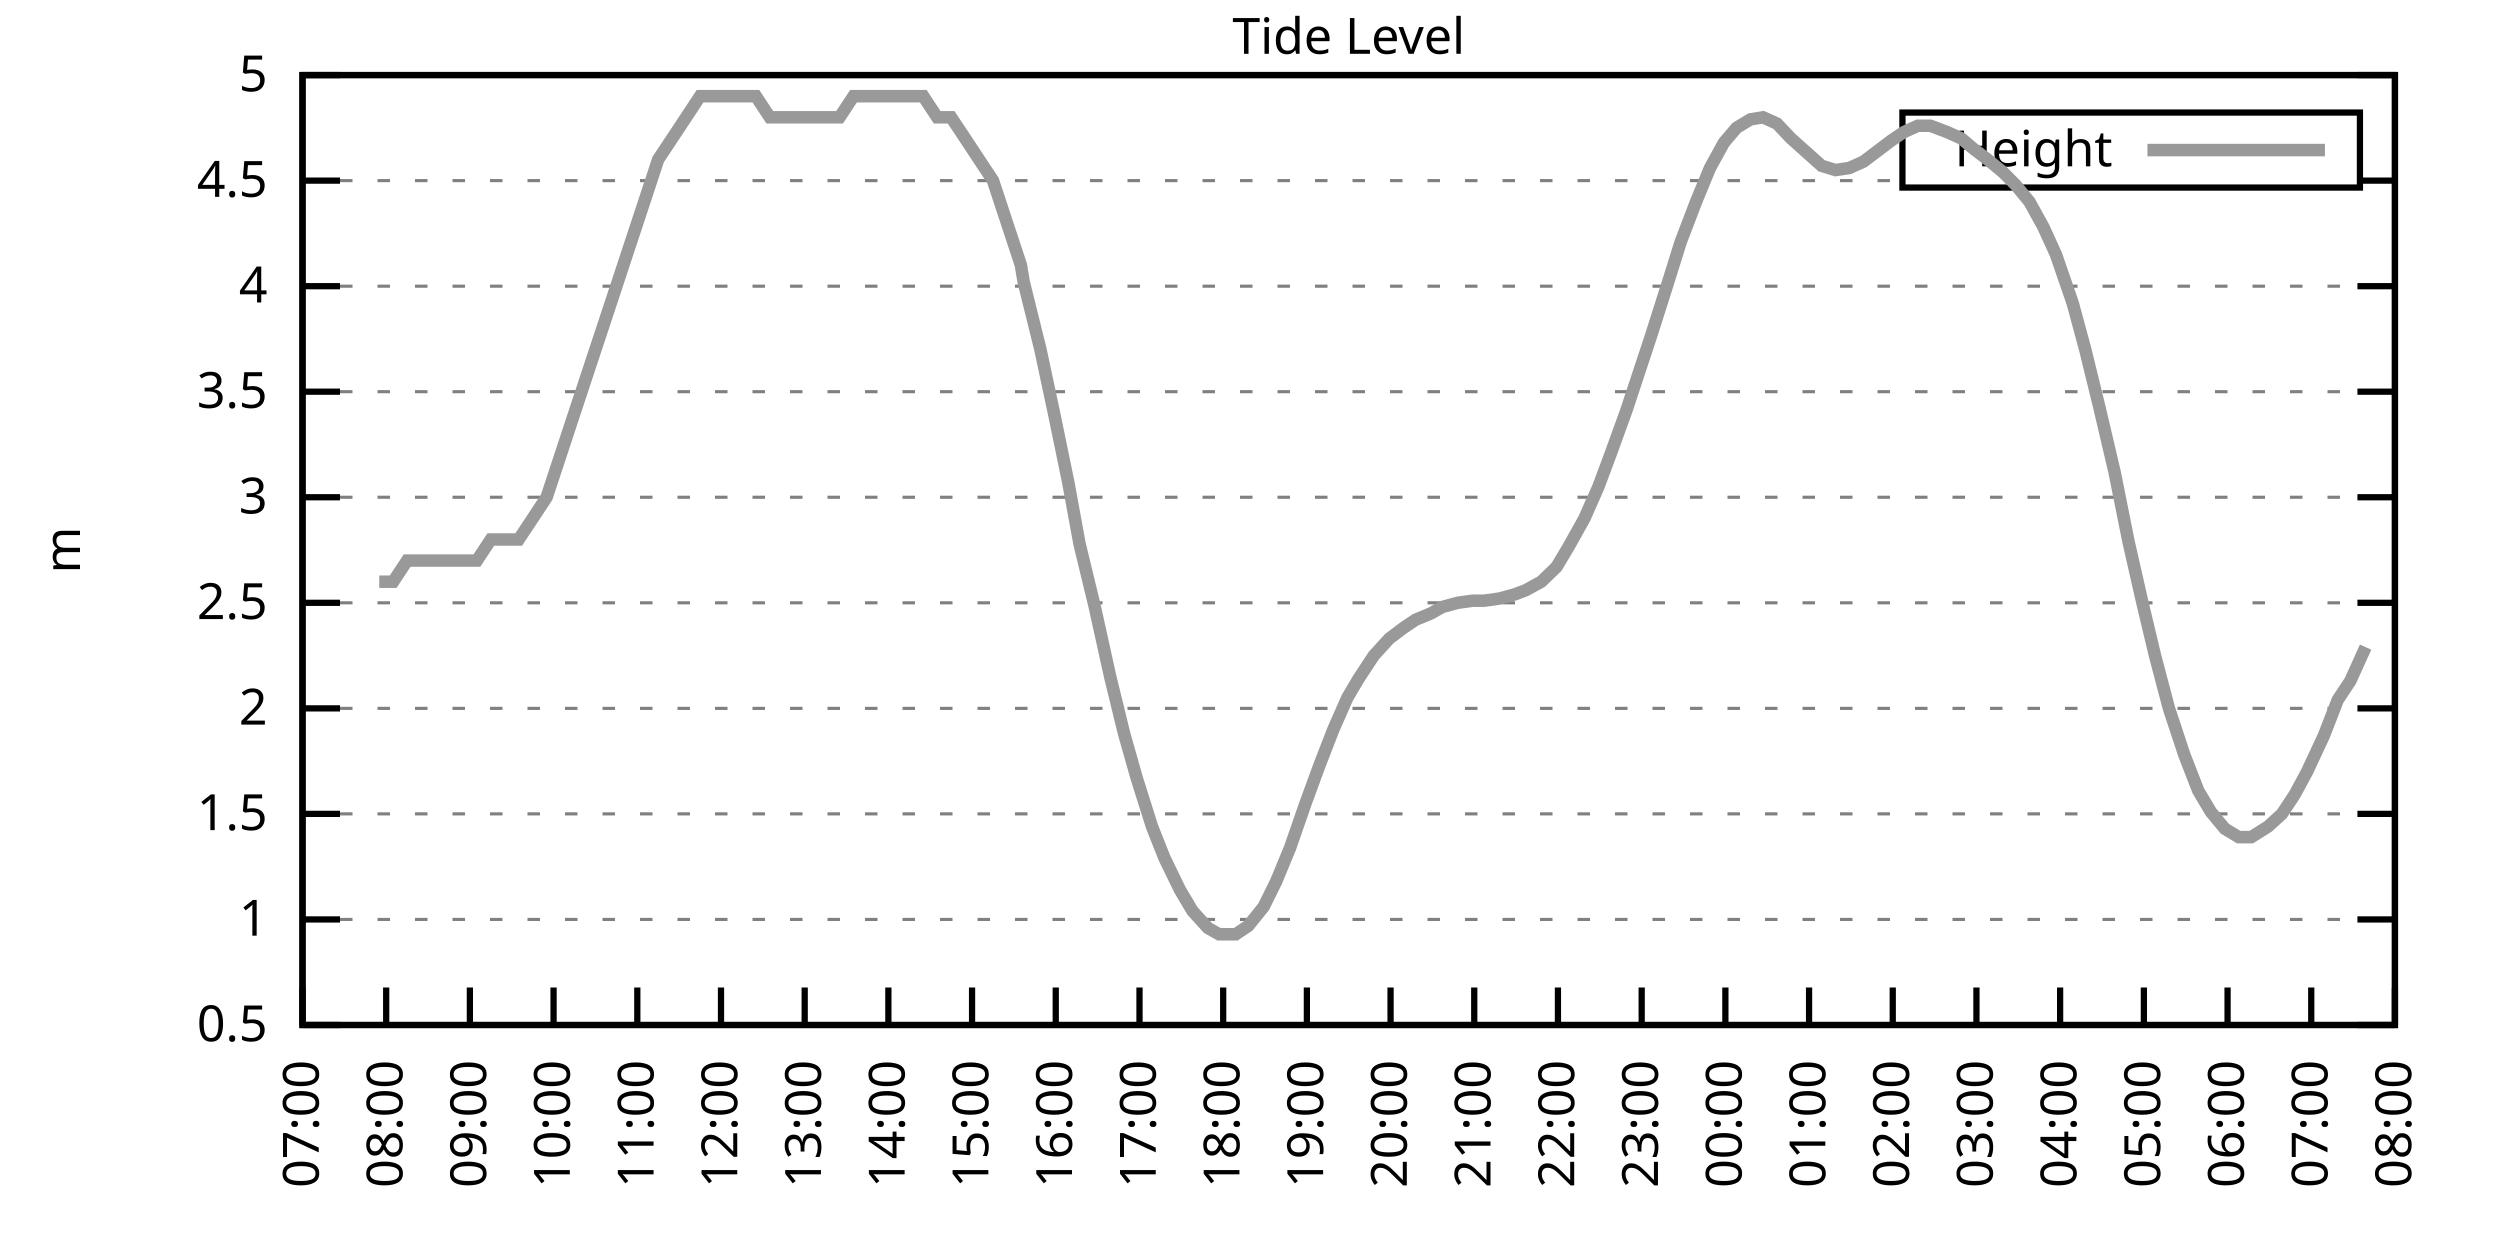
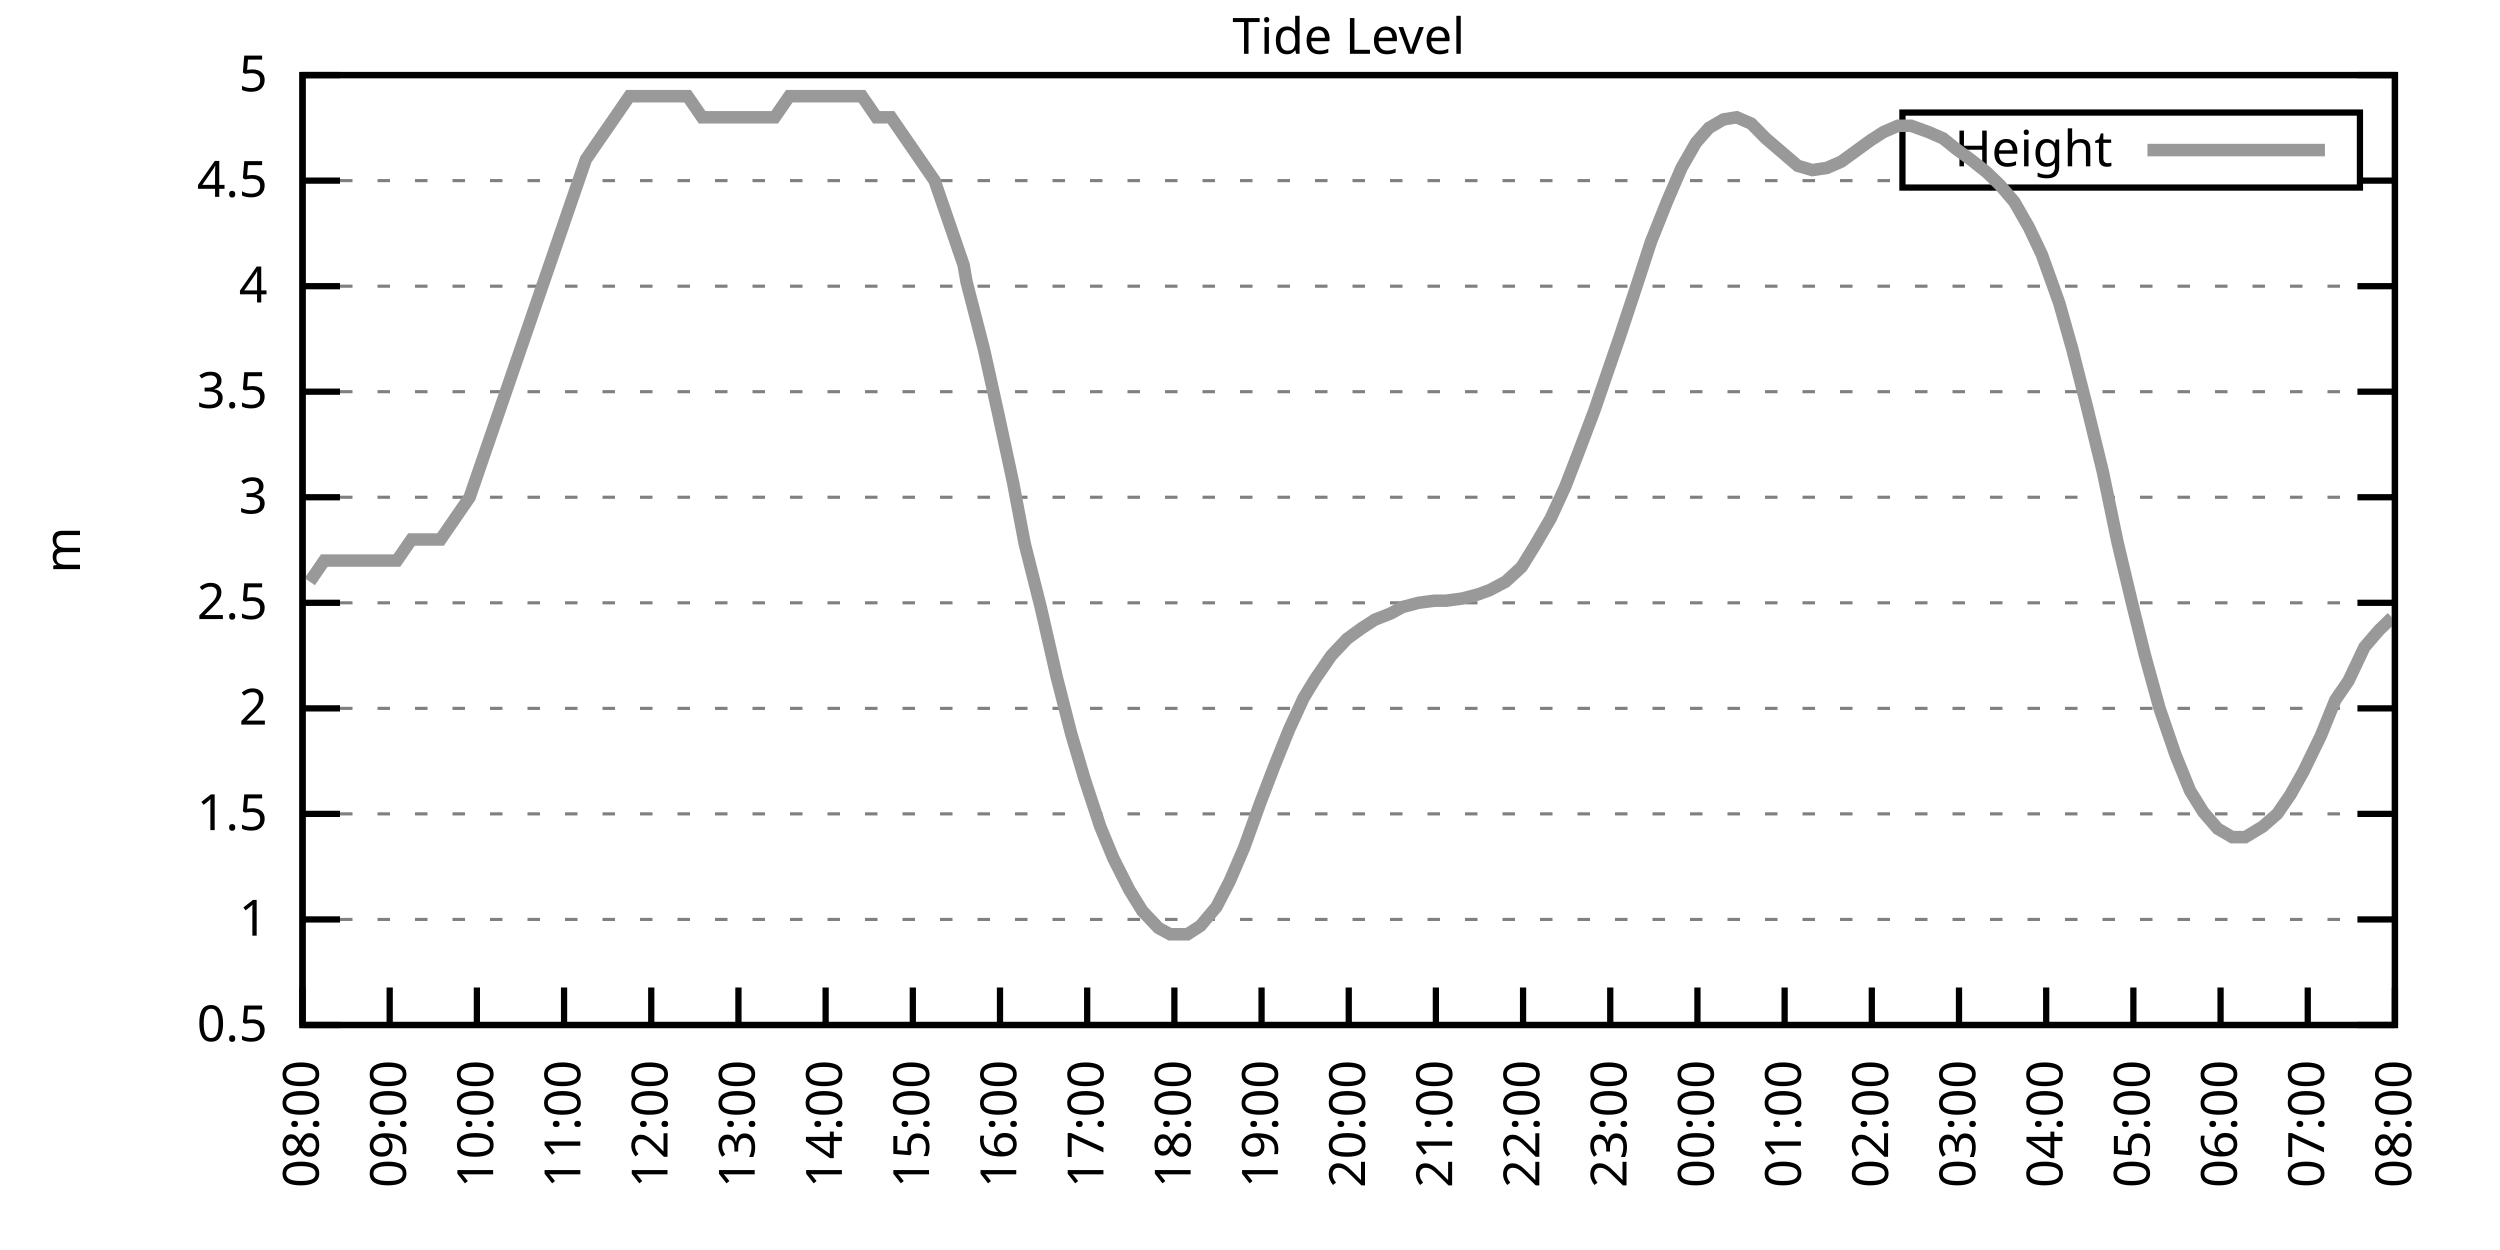
<svg xmlns="http://www.w3.org/2000/svg" xmlns:xlink="http://www.w3.org/1999/xlink" width="400" height="200" viewBox="0 0 400 200">
  <g id="gnuplot_canvas">
    <rect x="0" y="0" width="400" height="200" fill="none" />
    <defs>
      <circle id="gpDot" r="0.5" stroke-width="0.5" stroke="currentColor" />
      <path id="gpPt0" stroke-width="0.333" stroke="currentColor" d="M-1,0 h2 M0,-1 v2" />
      <path id="gpPt1" stroke-width="0.333" stroke="currentColor" d="M-1,-1 L1,1 M1,-1 L-1,1" />
      <path id="gpPt2" stroke-width="0.333" stroke="currentColor" d="M-1,0 L1,0 M0,-1 L0,1 M-1,-1 L1,1 M-1,1 L1,-1" />
      <rect id="gpPt3" stroke-width="0.333" stroke="currentColor" x="-1" y="-1" width="2" height="2" />
      <rect id="gpPt4" stroke-width="0.333" stroke="currentColor" fill="currentColor" x="-1" y="-1" width="2" height="2" />
      <circle id="gpPt5" stroke-width="0.333" stroke="currentColor" cx="0" cy="0" r="1" />
      <use xlink:href="#gpPt5" id="gpPt6" fill="currentColor" stroke="none" />
      <path id="gpPt7" stroke-width="0.333" stroke="currentColor" d="M0,-1.33 L-1.33,0.67 L1.33,0.67 z" />
      <use xlink:href="#gpPt7" id="gpPt8" fill="currentColor" stroke="none" />
      <use xlink:href="#gpPt7" id="gpPt9" stroke="currentColor" transform="rotate(180)" />
      <use xlink:href="#gpPt9" id="gpPt10" fill="currentColor" stroke="none" />
      <use xlink:href="#gpPt3" id="gpPt11" stroke="currentColor" transform="rotate(45)" />
      <use xlink:href="#gpPt11" id="gpPt12" fill="currentColor" stroke="none" />
      <path id="gpPt13" stroke-width="0.333" stroke="currentColor" d="M0,1.330 L1.265,0.411 L0.782,-1.067 L-0.782,-1.076 L-1.265,0.411 z" />
      <use xlink:href="#gpPt13" id="gpPt14" fill="currentColor" stroke="none" />
      <filter id="textbox" filterUnits="objectBoundingBox" x="0" y="0" height="1" width="1">
        <feFlood flood-color="white" flood-opacity="1" result="bgnd" />
        <feComposite in="SourceGraphic" in2="bgnd" operator="atop" />
      </filter>
      <filter id="greybox" filterUnits="objectBoundingBox" x="0" y="0" height="1" width="1">
        <feFlood flood-color="lightgrey" flood-opacity="1" result="grey" />
        <feComposite in="SourceGraphic" in2="grey" operator="atop" />
      </filter>
    </defs>
    <g fill="none" color="white" stroke="currentColor" stroke-width="1.00" stroke-linecap="butt" stroke-linejoin="miter">
</g>
    <g fill="none" color="black" stroke="currentColor" stroke-width="1.00" stroke-linecap="butt" stroke-linejoin="miter">
      <g stroke="none" shape-rendering="crispEdges">
        <polygon fill="rgb(255, 255, 255)" points="48.40,164.00 383.18,164.00 383.18,12.02 48.40,12.02 " />
      </g>
    </g>
    <g fill="none" color="black" stroke="currentColor" stroke-width="1.00" stroke-linecap="butt" stroke-linejoin="miter">
</g>
    <g fill="none" color="black" stroke="black" stroke-width="0.50" stroke-linecap="butt" stroke-linejoin="miter">
</g>
    <g fill="none" color="gray" stroke="currentColor" stroke-width="0.50" stroke-linecap="butt" stroke-linejoin="miter">
      <path stroke="gray" stroke-dasharray="2,4" class="gridline" d="M48.40,164.00 L383.19,164.00  " />
    </g>
    <g fill="none" color="gray" stroke="gray" stroke-width="1.00" stroke-linecap="butt" stroke-linejoin="miter">
</g>
    <g fill="none" color="black" stroke="currentColor" stroke-width="1.00" stroke-linecap="butt" stroke-linejoin="miter">
      <path stroke="black" d="M48.40,164.00 L54.40,164.00 M383.19,164.00 L377.19,164.00  " />
      <g transform="translate(42.80,166.60)" stroke="none" fill="black" font-family="Sans" font-size="8.00" text-anchor="end">
        <text>
          <tspan font-family="Sans"> 0.5</tspan>
        </text>
      </g>
    </g>
    <g fill="none" color="black" stroke="currentColor" stroke-width="1.00" stroke-linecap="butt" stroke-linejoin="miter">
</g>
    <g fill="none" color="black" stroke="black" stroke-width="0.50" stroke-linecap="butt" stroke-linejoin="miter">
</g>
    <g fill="none" color="gray" stroke="currentColor" stroke-width="0.50" stroke-linecap="butt" stroke-linejoin="miter">
      <path stroke="gray" stroke-dasharray="2,4" class="gridline" d="M48.40,147.11 L383.19,147.11  " />
    </g>
    <g fill="none" color="gray" stroke="gray" stroke-width="1.00" stroke-linecap="butt" stroke-linejoin="miter">
</g>
    <g fill="none" color="black" stroke="currentColor" stroke-width="1.00" stroke-linecap="butt" stroke-linejoin="miter">
      <path stroke="black" d="M48.40,147.11 L54.40,147.11 M383.19,147.11 L377.19,147.11  " />
      <g transform="translate(42.80,149.71)" stroke="none" fill="black" font-family="Sans" font-size="8.00" text-anchor="end">
        <text>
          <tspan font-family="Sans"> 1</tspan>
        </text>
      </g>
    </g>
    <g fill="none" color="black" stroke="currentColor" stroke-width="1.00" stroke-linecap="butt" stroke-linejoin="miter">
</g>
    <g fill="none" color="black" stroke="black" stroke-width="0.50" stroke-linecap="butt" stroke-linejoin="miter">
</g>
    <g fill="none" color="gray" stroke="currentColor" stroke-width="0.50" stroke-linecap="butt" stroke-linejoin="miter">
      <path stroke="gray" stroke-dasharray="2,4" class="gridline" d="M48.40,130.22 L383.19,130.22  " />
    </g>
    <g fill="none" color="gray" stroke="gray" stroke-width="1.00" stroke-linecap="butt" stroke-linejoin="miter">
</g>
    <g fill="none" color="black" stroke="currentColor" stroke-width="1.00" stroke-linecap="butt" stroke-linejoin="miter">
      <path stroke="black" d="M48.40,130.22 L54.40,130.22 M383.19,130.22 L377.19,130.22  " />
      <g transform="translate(42.80,132.82)" stroke="none" fill="black" font-family="Sans" font-size="8.00" text-anchor="end">
        <text>
          <tspan font-family="Sans"> 1.5</tspan>
        </text>
      </g>
    </g>
    <g fill="none" color="black" stroke="currentColor" stroke-width="1.00" stroke-linecap="butt" stroke-linejoin="miter">
</g>
    <g fill="none" color="black" stroke="black" stroke-width="0.50" stroke-linecap="butt" stroke-linejoin="miter">
</g>
    <g fill="none" color="gray" stroke="currentColor" stroke-width="0.50" stroke-linecap="butt" stroke-linejoin="miter">
      <path stroke="gray" stroke-dasharray="2,4" class="gridline" d="M48.40,113.34 L383.19,113.34  " />
    </g>
    <g fill="none" color="gray" stroke="gray" stroke-width="1.00" stroke-linecap="butt" stroke-linejoin="miter">
</g>
    <g fill="none" color="black" stroke="currentColor" stroke-width="1.00" stroke-linecap="butt" stroke-linejoin="miter">
      <path stroke="black" d="M48.40,113.34 L54.40,113.34 M383.19,113.34 L377.19,113.34  " />
      <g transform="translate(42.80,115.94)" stroke="none" fill="black" font-family="Sans" font-size="8.00" text-anchor="end">
        <text>
          <tspan font-family="Sans"> 2</tspan>
        </text>
      </g>
    </g>
    <g fill="none" color="black" stroke="currentColor" stroke-width="1.00" stroke-linecap="butt" stroke-linejoin="miter">
</g>
    <g fill="none" color="black" stroke="black" stroke-width="0.50" stroke-linecap="butt" stroke-linejoin="miter">
</g>
    <g fill="none" color="gray" stroke="currentColor" stroke-width="0.50" stroke-linecap="butt" stroke-linejoin="miter">
      <path stroke="gray" stroke-dasharray="2,4" class="gridline" d="M48.40,96.45 L383.19,96.45  " />
    </g>
    <g fill="none" color="gray" stroke="gray" stroke-width="1.00" stroke-linecap="butt" stroke-linejoin="miter">
</g>
    <g fill="none" color="black" stroke="currentColor" stroke-width="1.00" stroke-linecap="butt" stroke-linejoin="miter">
      <path stroke="black" d="M48.40,96.45 L54.40,96.45 M383.19,96.45 L377.19,96.45  " />
      <g transform="translate(42.80,99.05)" stroke="none" fill="black" font-family="Sans" font-size="8.00" text-anchor="end">
        <text>
          <tspan font-family="Sans"> 2.5</tspan>
        </text>
      </g>
    </g>
    <g fill="none" color="black" stroke="currentColor" stroke-width="1.00" stroke-linecap="butt" stroke-linejoin="miter">
</g>
    <g fill="none" color="black" stroke="black" stroke-width="0.50" stroke-linecap="butt" stroke-linejoin="miter">
</g>
    <g fill="none" color="gray" stroke="currentColor" stroke-width="0.50" stroke-linecap="butt" stroke-linejoin="miter">
      <path stroke="gray" stroke-dasharray="2,4" class="gridline" d="M48.40,79.56 L383.19,79.56  " />
    </g>
    <g fill="none" color="gray" stroke="gray" stroke-width="1.00" stroke-linecap="butt" stroke-linejoin="miter">
</g>
    <g fill="none" color="black" stroke="currentColor" stroke-width="1.00" stroke-linecap="butt" stroke-linejoin="miter">
      <path stroke="black" d="M48.40,79.56 L54.40,79.56 M383.19,79.56 L377.19,79.56  " />
      <g transform="translate(42.80,82.16)" stroke="none" fill="black" font-family="Sans" font-size="8.00" text-anchor="end">
        <text>
          <tspan font-family="Sans"> 3</tspan>
        </text>
      </g>
    </g>
    <g fill="none" color="black" stroke="currentColor" stroke-width="1.00" stroke-linecap="butt" stroke-linejoin="miter">
</g>
    <g fill="none" color="black" stroke="black" stroke-width="0.50" stroke-linecap="butt" stroke-linejoin="miter">
</g>
    <g fill="none" color="gray" stroke="currentColor" stroke-width="0.50" stroke-linecap="butt" stroke-linejoin="miter">
      <path stroke="gray" stroke-dasharray="2,4" class="gridline" d="M48.40,62.67 L383.19,62.67  " />
    </g>
    <g fill="none" color="gray" stroke="gray" stroke-width="1.00" stroke-linecap="butt" stroke-linejoin="miter">
</g>
    <g fill="none" color="black" stroke="currentColor" stroke-width="1.00" stroke-linecap="butt" stroke-linejoin="miter">
      <path stroke="black" d="M48.40,62.67 L54.40,62.67 M383.19,62.67 L377.19,62.67  " />
      <g transform="translate(42.80,65.27)" stroke="none" fill="black" font-family="Sans" font-size="8.00" text-anchor="end">
        <text>
          <tspan font-family="Sans"> 3.5</tspan>
        </text>
      </g>
    </g>
    <g fill="none" color="black" stroke="currentColor" stroke-width="1.00" stroke-linecap="butt" stroke-linejoin="miter">
</g>
    <g fill="none" color="black" stroke="black" stroke-width="0.50" stroke-linecap="butt" stroke-linejoin="miter">
</g>
    <g fill="none" color="gray" stroke="currentColor" stroke-width="0.50" stroke-linecap="butt" stroke-linejoin="miter">
      <path stroke="gray" stroke-dasharray="2,4" class="gridline" d="M48.40,45.79 L383.19,45.79  " />
    </g>
    <g fill="none" color="gray" stroke="gray" stroke-width="1.00" stroke-linecap="butt" stroke-linejoin="miter">
</g>
    <g fill="none" color="black" stroke="currentColor" stroke-width="1.00" stroke-linecap="butt" stroke-linejoin="miter">
      <path stroke="black" d="M48.40,45.79 L54.40,45.79 M383.19,45.79 L377.19,45.79  " />
      <g transform="translate(42.80,48.39)" stroke="none" fill="black" font-family="Sans" font-size="8.00" text-anchor="end">
        <text>
          <tspan font-family="Sans"> 4</tspan>
        </text>
      </g>
    </g>
    <g fill="none" color="black" stroke="currentColor" stroke-width="1.00" stroke-linecap="butt" stroke-linejoin="miter">
</g>
    <g fill="none" color="black" stroke="black" stroke-width="0.50" stroke-linecap="butt" stroke-linejoin="miter">
</g>
    <g fill="none" color="gray" stroke="currentColor" stroke-width="0.50" stroke-linecap="butt" stroke-linejoin="miter">
      <path stroke="gray" stroke-dasharray="2,4" class="gridline" d="M48.40,28.90 L304.39,28.90 M377.59,28.90 L383.19,28.90  " />
    </g>
    <g fill="none" color="gray" stroke="gray" stroke-width="1.00" stroke-linecap="butt" stroke-linejoin="miter">
</g>
    <g fill="none" color="black" stroke="currentColor" stroke-width="1.00" stroke-linecap="butt" stroke-linejoin="miter">
      <path stroke="black" d="M48.40,28.90 L54.40,28.90 M383.19,28.90 L377.19,28.90  " />
      <g transform="translate(42.80,31.50)" stroke="none" fill="black" font-family="Sans" font-size="8.00" text-anchor="end">
        <text>
          <tspan font-family="Sans"> 4.5</tspan>
        </text>
      </g>
    </g>
    <g fill="none" color="black" stroke="currentColor" stroke-width="1.00" stroke-linecap="butt" stroke-linejoin="miter">
</g>
    <g fill="none" color="black" stroke="black" stroke-width="0.50" stroke-linecap="butt" stroke-linejoin="miter">
</g>
    <g fill="none" color="gray" stroke="currentColor" stroke-width="0.50" stroke-linecap="butt" stroke-linejoin="miter">
      <path stroke="gray" stroke-dasharray="2,4" class="gridline" d="M48.40,12.01 L383.19,12.01  " />
    </g>
    <g fill="none" color="gray" stroke="gray" stroke-width="1.00" stroke-linecap="butt" stroke-linejoin="miter">
</g>
    <g fill="none" color="black" stroke="currentColor" stroke-width="1.00" stroke-linecap="butt" stroke-linejoin="miter">
      <path stroke="black" d="M48.40,12.01 L54.40,12.01 M383.19,12.01 L377.19,12.01  " />
      <g transform="translate(42.80,14.61)" stroke="none" fill="black" font-family="Sans" font-size="8.00" text-anchor="end">
        <text>
          <tspan font-family="Sans"> 5</tspan>
        </text>
      </g>
    </g>
    <g fill="none" color="black" stroke="currentColor" stroke-width="1.00" stroke-linecap="butt" stroke-linejoin="miter">
      <path stroke="black" d="M48.40,164.00 L48.40,158.00  " />
      <g transform="translate(51.00,169.60) rotate(270.00)" stroke="none" fill="black" font-family="Sans" font-size="8.00" text-anchor="end">
        <text>
-           <tspan font-family="Sans">07:00</tspan>
-         </text>
-       </g>
-     </g>
-     <g fill="none" color="black" stroke="currentColor" stroke-width="1.00" stroke-linecap="butt" stroke-linejoin="miter">
-       <path stroke="black" d="M61.79,164.00 L61.79,158.00  " />
-       <g transform="translate(64.39,169.60) rotate(270.00)" stroke="none" fill="black" font-family="Sans" font-size="8.00" text-anchor="end">
-         <text>
          <tspan font-family="Sans">08:00</tspan>
        </text>
      </g>
    </g>
    <g fill="none" color="black" stroke="currentColor" stroke-width="1.00" stroke-linecap="butt" stroke-linejoin="miter">
-       <path stroke="black" d="M75.18,164.00 L75.18,158.00  " />
-       <g transform="translate(77.78,169.60) rotate(270.00)" stroke="none" fill="black" font-family="Sans" font-size="8.00" text-anchor="end">
+       <path stroke="black" d="M62.35,164.00 L62.35,158.00  " />
+       <g transform="translate(64.95,169.60) rotate(270.00)" stroke="none" fill="black" font-family="Sans" font-size="8.00" text-anchor="end">
        <text>
          <tspan font-family="Sans">09:00</tspan>
        </text>
      </g>
    </g>
    <g fill="none" color="black" stroke="currentColor" stroke-width="1.00" stroke-linecap="butt" stroke-linejoin="miter">
-       <path stroke="black" d="M88.57,164.00 L88.57,158.00  " />
-       <g transform="translate(91.17,169.60) rotate(270.00)" stroke="none" fill="black" font-family="Sans" font-size="8.00" text-anchor="end">
+       <path stroke="black" d="M76.30,164.00 L76.30,158.00  " />
+       <g transform="translate(78.90,169.60) rotate(270.00)" stroke="none" fill="black" font-family="Sans" font-size="8.00" text-anchor="end">
        <text>
          <tspan font-family="Sans">10:00</tspan>
        </text>
      </g>
    </g>
    <g fill="none" color="black" stroke="currentColor" stroke-width="1.00" stroke-linecap="butt" stroke-linejoin="miter">
-       <path stroke="black" d="M101.97,164.00 L101.97,158.00  " />
-       <g transform="translate(104.57,169.60) rotate(270.00)" stroke="none" fill="black" font-family="Sans" font-size="8.00" text-anchor="end">
+       <path stroke="black" d="M90.25,164.00 L90.25,158.00  " />
+       <g transform="translate(92.85,169.60) rotate(270.00)" stroke="none" fill="black" font-family="Sans" font-size="8.00" text-anchor="end">
        <text>
          <tspan font-family="Sans">11:00</tspan>
        </text>
      </g>
    </g>
    <g fill="none" color="black" stroke="currentColor" stroke-width="1.00" stroke-linecap="butt" stroke-linejoin="miter">
-       <path stroke="black" d="M115.36,164.00 L115.36,158.00  " />
-       <g transform="translate(117.96,169.60) rotate(270.00)" stroke="none" fill="black" font-family="Sans" font-size="8.00" text-anchor="end">
+       <path stroke="black" d="M104.20,164.00 L104.20,158.00  " />
+       <g transform="translate(106.80,169.60) rotate(270.00)" stroke="none" fill="black" font-family="Sans" font-size="8.00" text-anchor="end">
        <text>
          <tspan font-family="Sans">12:00</tspan>
        </text>
      </g>
    </g>
    <g fill="none" color="black" stroke="currentColor" stroke-width="1.00" stroke-linecap="butt" stroke-linejoin="miter">
-       <path stroke="black" d="M128.75,164.00 L128.75,158.00  " />
-       <g transform="translate(131.35,169.60) rotate(270.00)" stroke="none" fill="black" font-family="Sans" font-size="8.00" text-anchor="end">
+       <path stroke="black" d="M118.15,164.00 L118.15,158.00  " />
+       <g transform="translate(120.75,169.60) rotate(270.00)" stroke="none" fill="black" font-family="Sans" font-size="8.00" text-anchor="end">
        <text>
          <tspan font-family="Sans">13:00</tspan>
        </text>
      </g>
    </g>
    <g fill="none" color="black" stroke="currentColor" stroke-width="1.00" stroke-linecap="butt" stroke-linejoin="miter">
-       <path stroke="black" d="M142.14,164.00 L142.14,158.00  " />
-       <g transform="translate(144.74,169.60) rotate(270.00)" stroke="none" fill="black" font-family="Sans" font-size="8.00" text-anchor="end">
+       <path stroke="black" d="M132.10,164.00 L132.10,158.00  " />
+       <g transform="translate(134.70,169.60) rotate(270.00)" stroke="none" fill="black" font-family="Sans" font-size="8.00" text-anchor="end">
        <text>
          <tspan font-family="Sans">14:00</tspan>
        </text>
      </g>
    </g>
    <g fill="none" color="black" stroke="currentColor" stroke-width="1.00" stroke-linecap="butt" stroke-linejoin="miter">
-       <path stroke="black" d="M155.53,164.00 L155.53,158.00  " />
-       <g transform="translate(158.13,169.60) rotate(270.00)" stroke="none" fill="black" font-family="Sans" font-size="8.00" text-anchor="end">
+       <path stroke="black" d="M146.05,164.00 L146.05,158.00  " />
+       <g transform="translate(148.65,169.60) rotate(270.00)" stroke="none" fill="black" font-family="Sans" font-size="8.00" text-anchor="end">
        <text>
          <tspan font-family="Sans">15:00</tspan>
        </text>
      </g>
    </g>
    <g fill="none" color="black" stroke="currentColor" stroke-width="1.00" stroke-linecap="butt" stroke-linejoin="miter">
-       <path stroke="black" d="M168.92,164.00 L168.92,158.00  " />
-       <g transform="translate(171.52,169.60) rotate(270.00)" stroke="none" fill="black" font-family="Sans" font-size="8.00" text-anchor="end">
+       <path stroke="black" d="M160.00,164.00 L160.00,158.00  " />
+       <g transform="translate(162.60,169.60) rotate(270.00)" stroke="none" fill="black" font-family="Sans" font-size="8.00" text-anchor="end">
        <text>
          <tspan font-family="Sans">16:00</tspan>
        </text>
      </g>
    </g>
    <g fill="none" color="black" stroke="currentColor" stroke-width="1.00" stroke-linecap="butt" stroke-linejoin="miter">
-       <path stroke="black" d="M182.32,164.00 L182.32,158.00  " />
-       <g transform="translate(184.92,169.60) rotate(270.00)" stroke="none" fill="black" font-family="Sans" font-size="8.00" text-anchor="end">
+       <path stroke="black" d="M173.95,164.00 L173.95,158.00  " />
+       <g transform="translate(176.55,169.60) rotate(270.00)" stroke="none" fill="black" font-family="Sans" font-size="8.00" text-anchor="end">
        <text>
          <tspan font-family="Sans">17:00</tspan>
        </text>
      </g>
    </g>
    <g fill="none" color="black" stroke="currentColor" stroke-width="1.00" stroke-linecap="butt" stroke-linejoin="miter">
-       <path stroke="black" d="M195.71,164.00 L195.71,158.00  " />
-       <g transform="translate(198.31,169.60) rotate(270.00)" stroke="none" fill="black" font-family="Sans" font-size="8.00" text-anchor="end">
+       <path stroke="black" d="M187.90,164.00 L187.90,158.00  " />
+       <g transform="translate(190.50,169.60) rotate(270.00)" stroke="none" fill="black" font-family="Sans" font-size="8.00" text-anchor="end">
        <text>
          <tspan font-family="Sans">18:00</tspan>
        </text>
      </g>
    </g>
    <g fill="none" color="black" stroke="currentColor" stroke-width="1.00" stroke-linecap="butt" stroke-linejoin="miter">
-       <path stroke="black" d="M209.10,164.00 L209.10,158.00  " />
-       <g transform="translate(211.70,169.60) rotate(270.00)" stroke="none" fill="black" font-family="Sans" font-size="8.00" text-anchor="end">
+       <path stroke="black" d="M201.85,164.00 L201.85,158.00  " />
+       <g transform="translate(204.45,169.60) rotate(270.00)" stroke="none" fill="black" font-family="Sans" font-size="8.00" text-anchor="end">
        <text>
          <tspan font-family="Sans">19:00</tspan>
        </text>
      </g>
    </g>
    <g fill="none" color="black" stroke="currentColor" stroke-width="1.00" stroke-linecap="butt" stroke-linejoin="miter">
-       <path stroke="black" d="M222.49,164.00 L222.49,158.00  " />
-       <g transform="translate(225.09,169.60) rotate(270.00)" stroke="none" fill="black" font-family="Sans" font-size="8.00" text-anchor="end">
+       <path stroke="black" d="M215.80,164.00 L215.80,158.00  " />
+       <g transform="translate(218.40,169.60) rotate(270.00)" stroke="none" fill="black" font-family="Sans" font-size="8.00" text-anchor="end">
        <text>
          <tspan font-family="Sans">20:00</tspan>
        </text>
      </g>
    </g>
    <g fill="none" color="black" stroke="currentColor" stroke-width="1.00" stroke-linecap="butt" stroke-linejoin="miter">
-       <path stroke="black" d="M235.88,164.00 L235.88,158.00  " />
-       <g transform="translate(238.48,169.60) rotate(270.00)" stroke="none" fill="black" font-family="Sans" font-size="8.00" text-anchor="end">
+       <path stroke="black" d="M229.74,164.00 L229.74,158.00  " />
+       <g transform="translate(232.34,169.60) rotate(270.00)" stroke="none" fill="black" font-family="Sans" font-size="8.00" text-anchor="end">
        <text>
          <tspan font-family="Sans">21:00</tspan>
        </text>
      </g>
    </g>
    <g fill="none" color="black" stroke="currentColor" stroke-width="1.00" stroke-linecap="butt" stroke-linejoin="miter">
-       <path stroke="black" d="M249.27,164.00 L249.27,158.00  " />
-       <g transform="translate(251.87,169.60) rotate(270.00)" stroke="none" fill="black" font-family="Sans" font-size="8.00" text-anchor="end">
+       <path stroke="black" d="M243.69,164.00 L243.69,158.00  " />
+       <g transform="translate(246.29,169.60) rotate(270.00)" stroke="none" fill="black" font-family="Sans" font-size="8.00" text-anchor="end">
        <text>
          <tspan font-family="Sans">22:00</tspan>
        </text>
      </g>
    </g>
    <g fill="none" color="black" stroke="currentColor" stroke-width="1.00" stroke-linecap="butt" stroke-linejoin="miter">
-       <path stroke="black" d="M262.67,164.00 L262.67,158.00  " />
-       <g transform="translate(265.27,169.60) rotate(270.00)" stroke="none" fill="black" font-family="Sans" font-size="8.00" text-anchor="end">
+       <path stroke="black" d="M257.64,164.00 L257.64,158.00  " />
+       <g transform="translate(260.24,169.60) rotate(270.00)" stroke="none" fill="black" font-family="Sans" font-size="8.00" text-anchor="end">
        <text>
          <tspan font-family="Sans">23:00</tspan>
        </text>
      </g>
    </g>
    <g fill="none" color="black" stroke="currentColor" stroke-width="1.00" stroke-linecap="butt" stroke-linejoin="miter">
-       <path stroke="black" d="M276.06,164.00 L276.06,158.00  " />
-       <g transform="translate(278.66,169.60) rotate(270.00)" stroke="none" fill="black" font-family="Sans" font-size="8.00" text-anchor="end">
+       <path stroke="black" d="M271.59,164.00 L271.59,158.00  " />
+       <g transform="translate(274.19,169.60) rotate(270.00)" stroke="none" fill="black" font-family="Sans" font-size="8.00" text-anchor="end">
        <text>
          <tspan font-family="Sans">00:00</tspan>
        </text>
      </g>
    </g>
    <g fill="none" color="black" stroke="currentColor" stroke-width="1.00" stroke-linecap="butt" stroke-linejoin="miter">
-       <path stroke="black" d="M289.45,164.00 L289.45,158.00  " />
-       <g transform="translate(292.05,169.60) rotate(270.00)" stroke="none" fill="black" font-family="Sans" font-size="8.00" text-anchor="end">
+       <path stroke="black" d="M285.54,164.00 L285.54,158.00  " />
+       <g transform="translate(288.14,169.60) rotate(270.00)" stroke="none" fill="black" font-family="Sans" font-size="8.00" text-anchor="end">
        <text>
          <tspan font-family="Sans">01:00</tspan>
        </text>
      </g>
    </g>
    <g fill="none" color="black" stroke="currentColor" stroke-width="1.00" stroke-linecap="butt" stroke-linejoin="miter">
-       <path stroke="black" d="M302.84,164.00 L302.84,158.00  " />
-       <g transform="translate(305.44,169.60) rotate(270.00)" stroke="none" fill="black" font-family="Sans" font-size="8.00" text-anchor="end">
+       <path stroke="black" d="M299.49,164.00 L299.49,158.00  " />
+       <g transform="translate(302.09,169.60) rotate(270.00)" stroke="none" fill="black" font-family="Sans" font-size="8.00" text-anchor="end">
        <text>
          <tspan font-family="Sans">02:00</tspan>
        </text>
      </g>
    </g>
    <g fill="none" color="black" stroke="currentColor" stroke-width="1.00" stroke-linecap="butt" stroke-linejoin="miter">
-       <path stroke="black" d="M316.23,164.00 L316.23,158.00  " />
-       <g transform="translate(318.83,169.60) rotate(270.00)" stroke="none" fill="black" font-family="Sans" font-size="8.00" text-anchor="end">
+       <path stroke="black" d="M313.44,164.00 L313.44,158.00  " />
+       <g transform="translate(316.04,169.60) rotate(270.00)" stroke="none" fill="black" font-family="Sans" font-size="8.00" text-anchor="end">
        <text>
          <tspan font-family="Sans">03:00</tspan>
        </text>
      </g>
    </g>
    <g fill="none" color="black" stroke="currentColor" stroke-width="1.00" stroke-linecap="butt" stroke-linejoin="miter">
-       <path stroke="black" d="M329.62,164.00 L329.62,158.00  " />
-       <g transform="translate(332.22,169.60) rotate(270.00)" stroke="none" fill="black" font-family="Sans" font-size="8.00" text-anchor="end">
+       <path stroke="black" d="M327.39,164.00 L327.39,158.00  " />
+       <g transform="translate(329.99,169.60) rotate(270.00)" stroke="none" fill="black" font-family="Sans" font-size="8.00" text-anchor="end">
        <text>
          <tspan font-family="Sans">04:00</tspan>
        </text>
      </g>
    </g>
    <g fill="none" color="black" stroke="currentColor" stroke-width="1.00" stroke-linecap="butt" stroke-linejoin="miter">
-       <path stroke="black" d="M343.02,164.00 L343.02,158.00  " />
-       <g transform="translate(345.62,169.60) rotate(270.00)" stroke="none" fill="black" font-family="Sans" font-size="8.00" text-anchor="end">
+       <path stroke="black" d="M341.34,164.00 L341.34,158.00  " />
+       <g transform="translate(343.94,169.60) rotate(270.00)" stroke="none" fill="black" font-family="Sans" font-size="8.00" text-anchor="end">
        <text>
          <tspan font-family="Sans">05:00</tspan>
        </text>
      </g>
    </g>
    <g fill="none" color="black" stroke="currentColor" stroke-width="1.00" stroke-linecap="butt" stroke-linejoin="miter">
-       <path stroke="black" d="M356.41,164.00 L356.41,158.00  " />
-       <g transform="translate(359.01,169.60) rotate(270.00)" stroke="none" fill="black" font-family="Sans" font-size="8.00" text-anchor="end">
+       <path stroke="black" d="M355.29,164.00 L355.29,158.00  " />
+       <g transform="translate(357.89,169.60) rotate(270.00)" stroke="none" fill="black" font-family="Sans" font-size="8.00" text-anchor="end">
        <text>
          <tspan font-family="Sans">06:00</tspan>
        </text>
      </g>
    </g>
    <g fill="none" color="black" stroke="currentColor" stroke-width="1.00" stroke-linecap="butt" stroke-linejoin="miter">
-       <path stroke="black" d="M369.80,164.00 L369.80,158.00  " />
-       <g transform="translate(372.40,169.60) rotate(270.00)" stroke="none" fill="black" font-family="Sans" font-size="8.00" text-anchor="end">
+       <path stroke="black" d="M369.24,164.00 L369.24,158.00  " />
+       <g transform="translate(371.84,169.60) rotate(270.00)" stroke="none" fill="black" font-family="Sans" font-size="8.00" text-anchor="end">
        <text>
          <tspan font-family="Sans">07:00</tspan>
        </text>
      </g>
    </g>
    <g fill="none" color="black" stroke="currentColor" stroke-width="1.00" stroke-linecap="butt" stroke-linejoin="miter">
      <path stroke="black" d="M383.19,164.00 L383.19,158.00  " />
      <g transform="translate(385.79,169.60) rotate(270.00)" stroke="none" fill="black" font-family="Sans" font-size="8.00" text-anchor="end">
        <text>
          <tspan font-family="Sans">08:00</tspan>
        </text>
      </g>
    </g>
    <g fill="none" color="black" stroke="currentColor" stroke-width="1.00" stroke-linecap="butt" stroke-linejoin="miter">
</g>
    <g fill="none" color="black" stroke="currentColor" stroke-width="1.00" stroke-linecap="butt" stroke-linejoin="miter">
      <path stroke="black" d="M48.40,12.01 L48.40,164.00 L383.19,164.00 L383.19,12.01 L48.40,12.01 Z  " />
    </g>
    <g fill="none" color="black" stroke="currentColor" stroke-width="1.00" stroke-linecap="butt" stroke-linejoin="miter">
</g>
    <g fill="none" color="black" stroke="currentColor" stroke-width="1.00" stroke-linecap="butt" stroke-linejoin="miter">
      <path stroke="black" d="M304.39,30.01 L304.39,18.01 L377.59,18.01 L377.59,30.01 L304.39,30.01 Z  " />
    </g>
    <g id="Tide_level_plot_1">
      <g fill="none" color="white" stroke="black" stroke-width="2.00" stroke-linecap="butt" stroke-linejoin="miter">
</g>
      <g fill="none" color="black" stroke="currentColor" stroke-width="2.00" stroke-linecap="butt" stroke-linejoin="miter">
        <g transform="translate(337.99,26.61)" stroke="none" fill="black" font-family="Sans" font-size="8.00" text-anchor="end">
          <text>
            <tspan font-family="Sans">Height</tspan>
          </text>
        </g>
      </g>
      <g fill="none" color="black" stroke="currentColor" stroke-width="2.00" stroke-linecap="butt" stroke-linejoin="miter">
-         <path stroke="rgb(153, 153, 153)" d="M343.59,24.01 L371.99,24.01 M60.68,93.07 L62.91,93.07 L65.14,89.69 L67.37,89.69 L69.60,89.69 L71.84,89.69   L74.07,89.69 L76.30,89.69 L78.53,86.32 L80.76,86.32 L82.99,86.32 L85.23,82.94 L87.46,79.56 L89.69,72.81   L91.92,66.05 L94.15,59.30 L96.39,52.54 L98.62,45.79 L100.85,39.03 L103.08,32.28 L105.31,25.52 L107.55,22.14   L109.78,18.77 L112.01,15.39 L114.24,15.39 L116.47,15.39 L118.71,15.39 L120.94,15.39 L123.17,18.77 L125.40,18.77   L127.63,18.77 L129.87,18.77 L132.10,18.77 L134.33,18.77 L136.56,15.39 L138.79,15.39 L141.03,15.39 L143.26,15.39   L145.49,15.39 L147.72,15.39 L149.95,18.77 L152.18,18.77 L154.42,22.14 L156.65,25.52 L158.88,28.90 L161.11,35.65   L163.34,42.41 L163.79,45.11 L166.47,55.92 L168.70,66.39 L170.93,77.20 L172.72,86.99 L175.17,97.12 L177.63,108.27   L179.86,117.39 L181.87,124.48 L184.32,132.25 L186.33,137.32 L188.79,142.38 L190.80,145.76 L193.25,148.46 L195.04,149.48   L197.72,149.48 L199.73,148.13 L202.18,145.09 L204.19,141.03 L206.42,135.63 L208.88,128.54 L211.11,122.46 L213.34,116.71   L215.57,111.65 L217.36,108.61 L219.81,104.89 L222.27,102.19 L224.50,100.50 L226.51,99.15 L228.96,98.14 L230.75,97.12   L233.20,96.45 L235.66,96.11 L237.44,96.11 L239.90,95.77 L242.36,95.10 L244.14,94.42 L246.60,93.07 L249.05,90.71   L251.06,87.33 L253.51,82.94 L255.75,77.87 L257.76,72.47 L260.21,65.71 L262.22,59.63 L264.23,53.55 L266.91,45.11   L268.92,38.69 L271.37,32.28 L273.60,26.87 L275.83,22.82 L277.84,20.45 L280.07,19.10 L282.08,18.77 L284.32,19.78   L286.55,22.14 L291.46,26.53 L293.69,27.21 L295.92,26.87 L298.15,25.86 L300.39,24.17 L302.62,22.48 L304.63,21.13   L306.86,20.12 L308.87,20.12 L311.54,21.13 L313.78,22.14 L315.79,23.83 L318.02,25.52 L320.47,27.55 L322.48,29.57   L324.71,32.28 L326.95,36.33 L328.95,40.72 L331.63,48.49 L333.64,55.92 L335.87,65.04 L338.33,75.51 L340.56,86.65   L342.79,96.45 L344.80,104.89 L347.03,113.34 L349.49,120.77 L351.72,126.51 L353.73,129.89 L355.96,132.59 L358.19,133.94   L360.20,133.94 L362.88,132.25 L365.11,130.22 L367.12,127.18 L369.13,123.47 L371.81,117.73 L374.04,111.99 L376.05,108.95   L378.50,103.54  " />
+         <path stroke="rgb(153, 153, 153)" d="M343.59,24.01 L371.99,24.01 M49.56,93.07 L51.89,89.69 L54.21,89.69 L56.54,89.69 L58.86,89.69 L61.19,89.69   L63.51,89.69 L65.84,86.32 L68.16,86.32 L70.49,86.32 L72.81,82.94 L75.14,79.56 L77.46,72.81 L79.79,66.05   L82.11,59.30 L84.44,52.54 L86.76,45.79 L89.09,39.03 L91.41,32.28 L93.74,25.52 L96.06,22.14 L98.39,18.77   L100.71,15.39 L103.04,15.39 L105.36,15.39 L107.69,15.39 L110.01,15.39 L112.34,18.77 L114.66,18.77 L116.99,18.77   L119.31,18.77 L121.64,18.77 L123.96,18.77 L126.29,15.39 L128.61,15.39 L130.94,15.39 L133.26,15.39 L135.58,15.39   L137.91,15.39 L140.23,18.77 L142.56,18.77 L144.88,22.14 L147.21,25.52 L149.53,28.90 L151.86,35.65 L154.18,42.41   L154.65,45.11 L157.44,55.92 L159.76,66.39 L162.09,77.20 L163.95,86.99 L166.51,97.12 L169.06,108.27 L171.39,117.39   L173.48,124.48 L176.04,132.25 L178.13,137.32 L180.69,142.38 L182.78,145.76 L185.34,148.46 L187.20,149.48 L189.99,149.48   L192.08,148.13 L194.64,145.09 L196.73,141.03 L199.06,135.63 L201.61,128.54 L203.94,122.46 L206.26,116.71 L208.59,111.65   L210.45,108.61 L213.01,104.89 L215.56,102.19 L217.89,100.50 L219.98,99.15 L222.54,98.14 L224.40,97.12 L226.95,96.45   L229.51,96.11 L231.37,96.11 L233.93,95.77 L236.49,95.10 L238.35,94.42 L240.90,93.07 L243.46,90.71 L245.55,87.33   L248.11,82.94 L250.44,77.87 L252.53,72.47 L255.09,65.71 L257.18,59.63 L259.27,53.55 L262.06,45.11 L264.15,38.69   L266.71,32.28 L269.04,26.87 L271.36,22.82 L273.45,20.45 L275.78,19.10 L277.87,18.77 L280.20,19.78 L282.52,22.14   L287.64,26.53 L289.96,27.21 L292.29,26.87 L294.61,25.86 L296.94,24.17 L299.26,22.48 L301.35,21.13 L303.68,20.12   L305.77,20.12 L308.56,21.13 L310.88,22.14 L312.98,23.83 L315.30,25.52 L317.86,27.55 L319.95,29.57 L322.28,32.28   L324.60,36.33 L326.69,40.72 L329.48,48.49 L331.58,55.92 L333.90,65.04 L336.46,75.51 L338.78,86.65 L341.11,96.45   L343.20,104.89 L345.53,113.34 L348.08,120.77 L350.41,126.51 L352.50,129.89 L354.83,132.59 L357.15,133.94 L359.24,133.94   L362.03,132.25 L364.36,130.22 L366.45,127.18 L368.54,123.47 L371.33,117.73 L373.66,111.99 L375.75,108.95 L378.31,103.54   L380.63,100.84 L382.73,98.81  " />
      </g>
    </g>
    <g fill="none" color="black" stroke="currentColor" stroke-width="2.00" stroke-linecap="butt" stroke-linejoin="miter">
</g>
    <g fill="none" color="black" stroke="black" stroke-width="1.00" stroke-linecap="butt" stroke-linejoin="miter">
</g>
    <g fill="none" color="black" stroke="currentColor" stroke-width="1.00" stroke-linecap="butt" stroke-linejoin="miter">
      <path stroke="black" d="M48.40,12.01 L48.40,164.00 L383.19,164.00 L383.19,12.01 L48.40,12.01 Z  " />
      <g transform="translate(12.80,88.01) rotate(270.00)" stroke="none" fill="black" font-family="Sans" font-size="8.00" text-anchor="middle">
        <text>
          <tspan font-family="Sans">m</tspan>
        </text>
      </g>
    </g>
    <g fill="none" color="black" stroke="currentColor" stroke-width="1.00" stroke-linecap="butt" stroke-linejoin="miter">
</g>
    <g fill="none" color="black" stroke="currentColor" stroke-width="1.00" stroke-linecap="butt" stroke-linejoin="miter">
      <g transform="translate(215.79,8.61)" stroke="none" fill="black" font-family="Sans" font-size="8.00" text-anchor="middle">
        <text>
          <tspan font-family="Sans">Tide Level</tspan>
        </text>
      </g>
    </g>
    <g fill="none" color="black" stroke="currentColor" stroke-width="1.00" stroke-linecap="butt" stroke-linejoin="miter">
</g>
  </g>
</svg>
